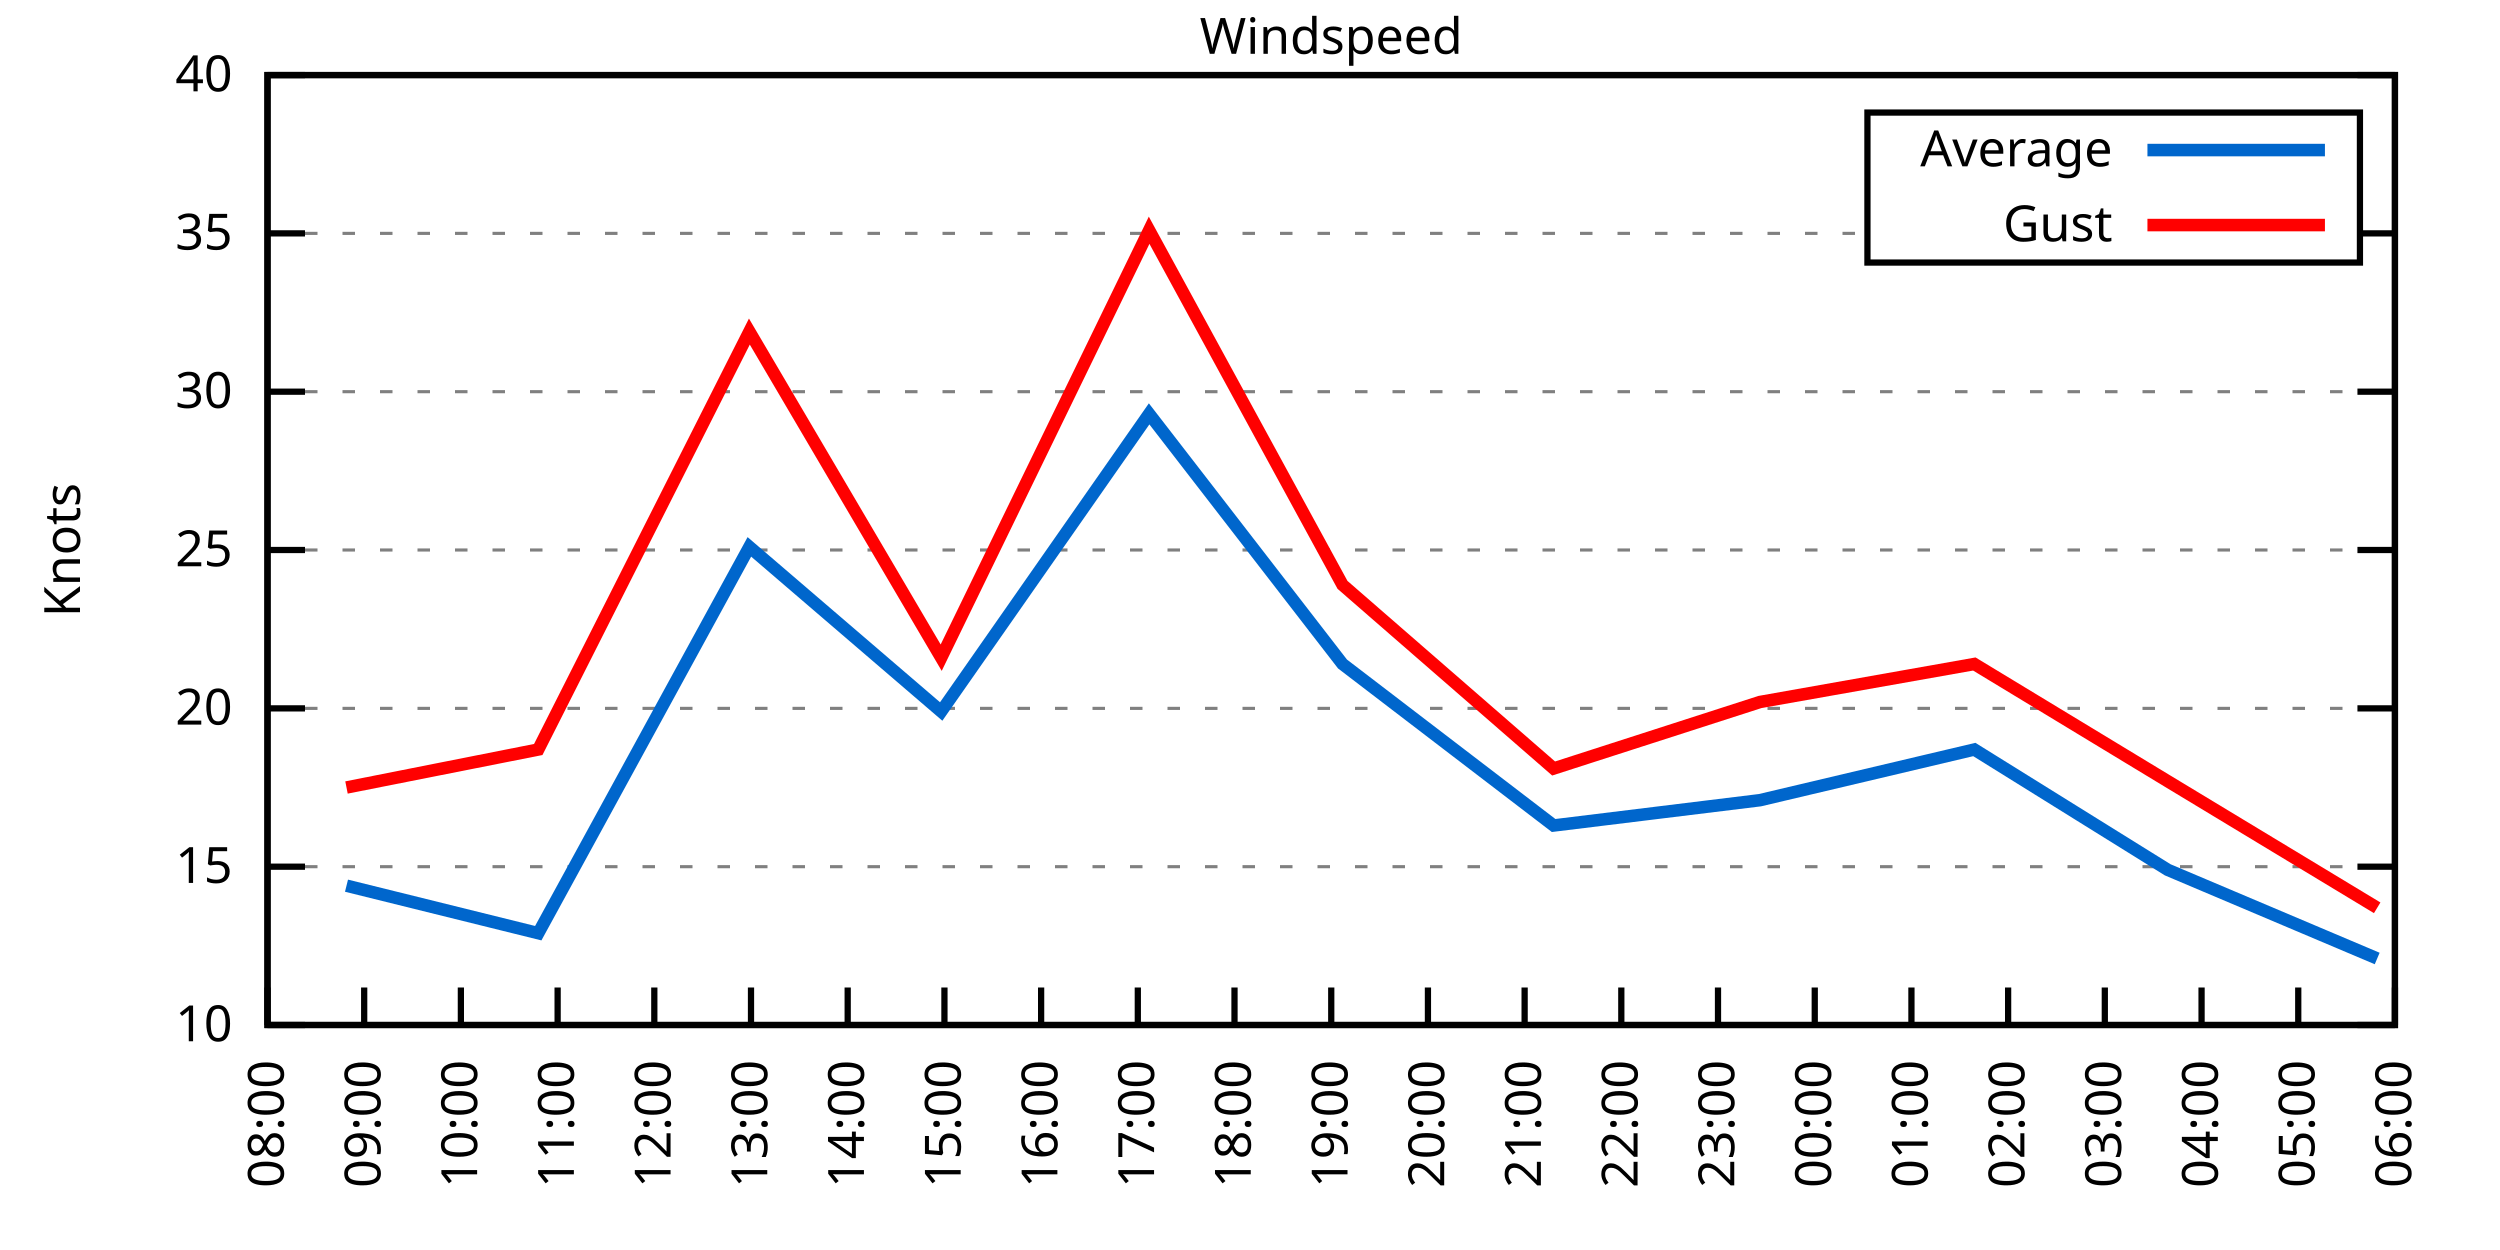
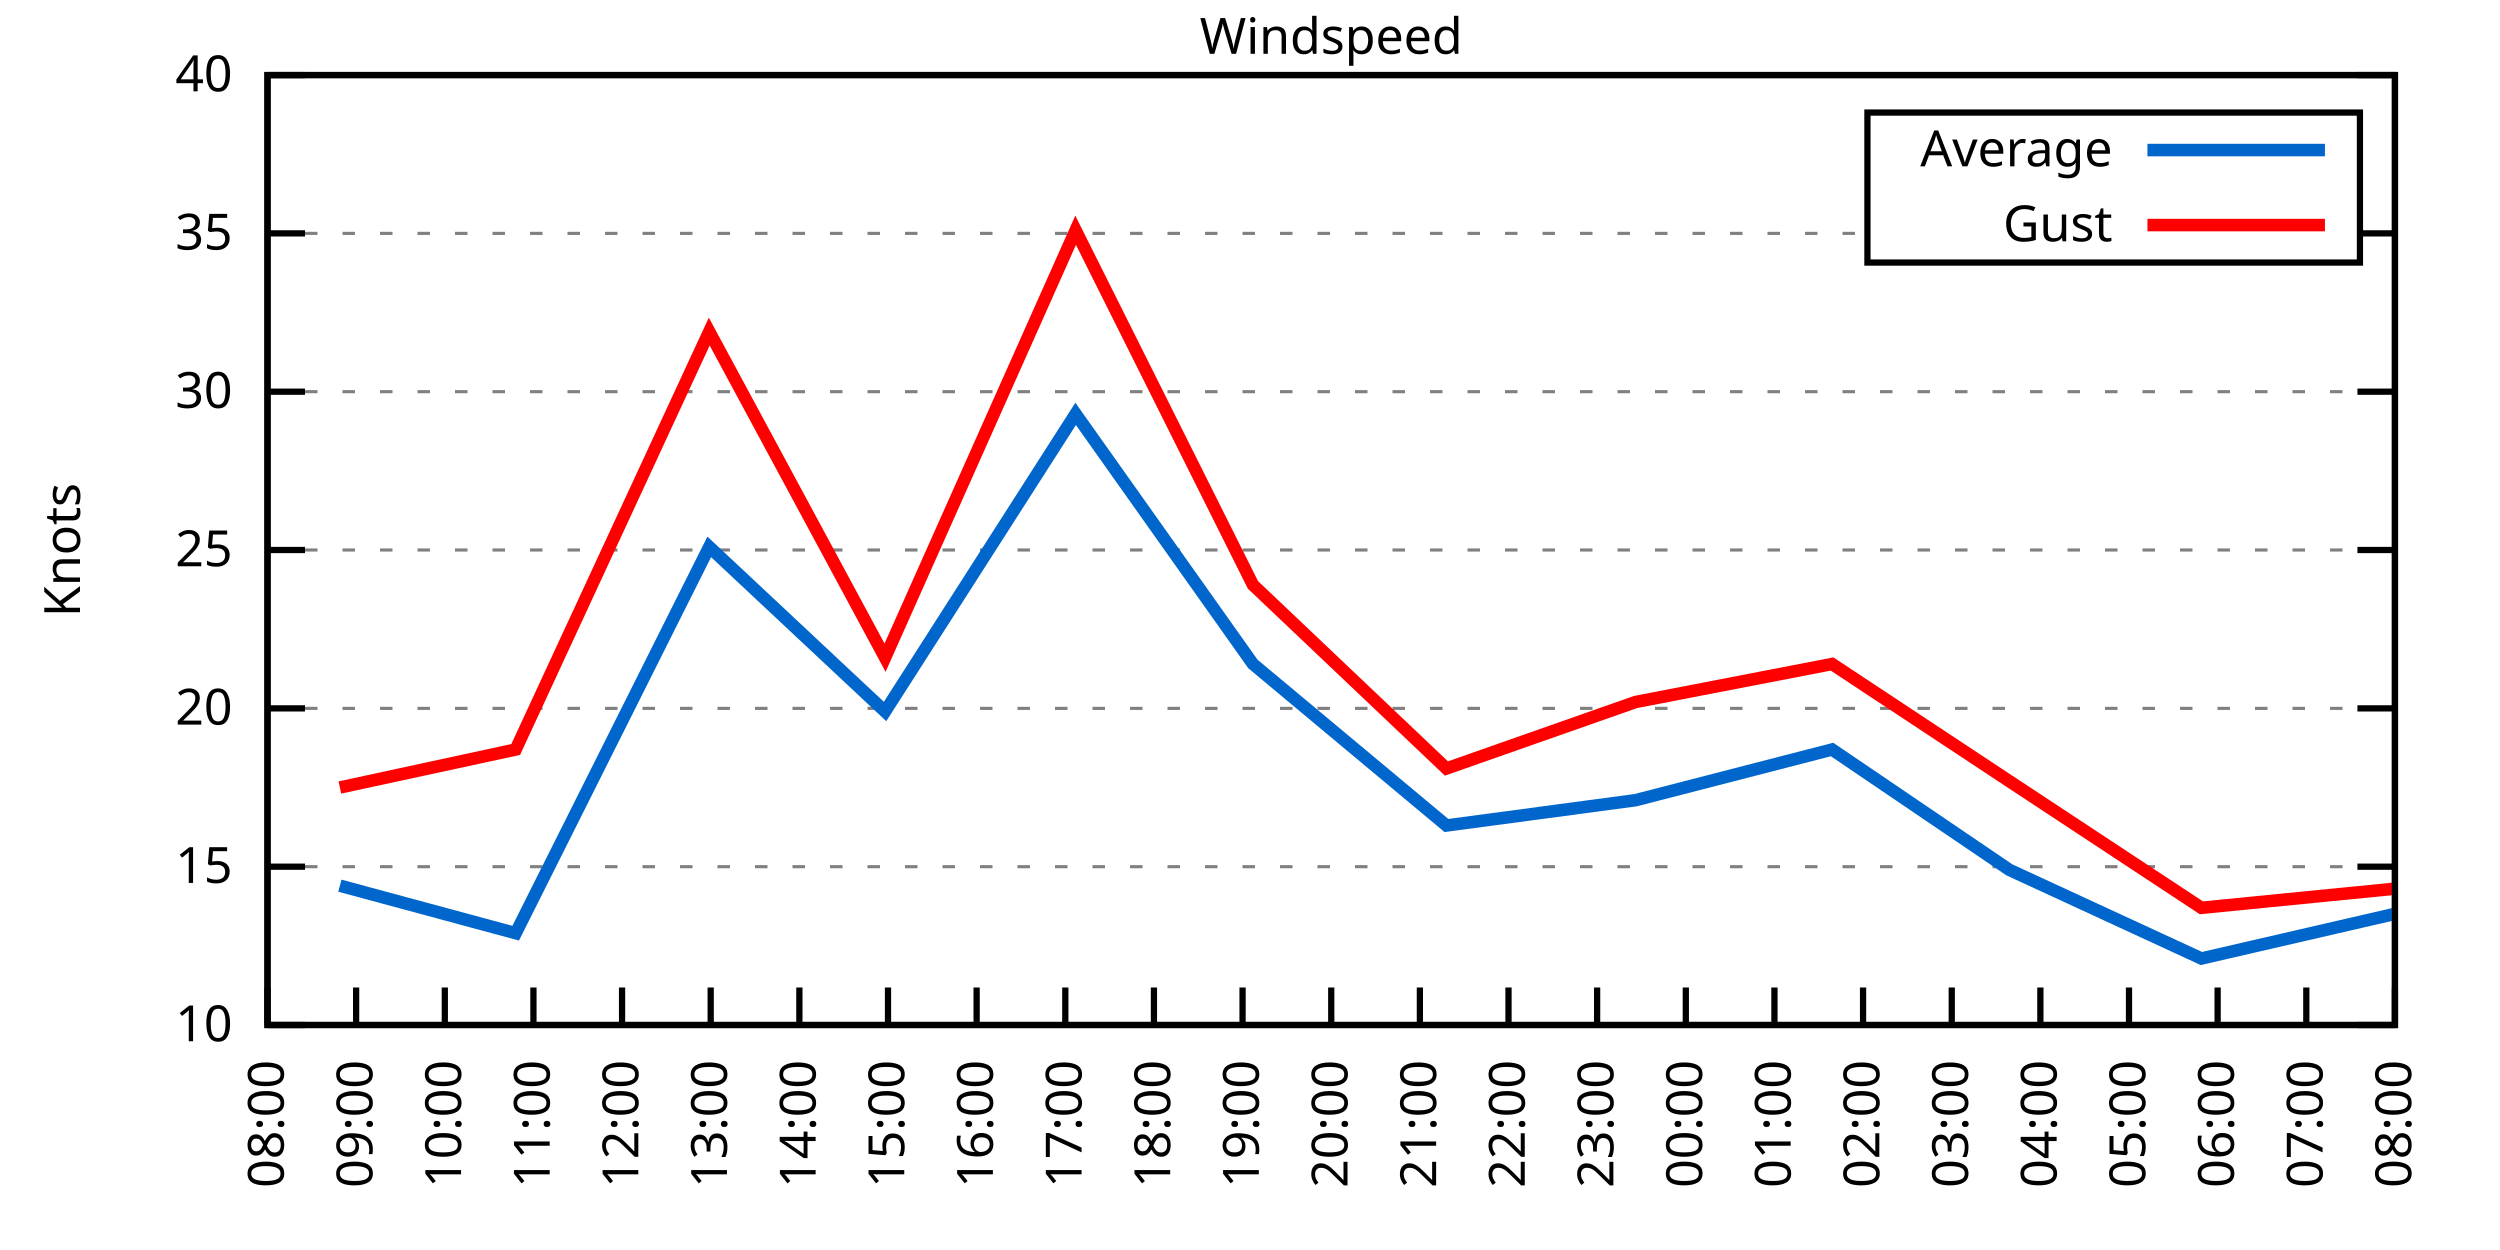
<svg xmlns="http://www.w3.org/2000/svg" xmlns:xlink="http://www.w3.org/1999/xlink" width="400" height="200" viewBox="0 0 400 200">
  <g id="gnuplot_canvas">
    <rect x="0" y="0" width="400" height="200" fill="none" />
    <defs>
      <circle id="gpDot" r="0.5" stroke-width="0.5" stroke="currentColor" />
      <path id="gpPt0" stroke-width="0.333" stroke="currentColor" d="M-1,0 h2 M0,-1 v2" />
      <path id="gpPt1" stroke-width="0.333" stroke="currentColor" d="M-1,-1 L1,1 M1,-1 L-1,1" />
      <path id="gpPt2" stroke-width="0.333" stroke="currentColor" d="M-1,0 L1,0 M0,-1 L0,1 M-1,-1 L1,1 M-1,1 L1,-1" />
      <rect id="gpPt3" stroke-width="0.333" stroke="currentColor" x="-1" y="-1" width="2" height="2" />
      <rect id="gpPt4" stroke-width="0.333" stroke="currentColor" fill="currentColor" x="-1" y="-1" width="2" height="2" />
      <circle id="gpPt5" stroke-width="0.333" stroke="currentColor" cx="0" cy="0" r="1" />
      <use xlink:href="#gpPt5" id="gpPt6" fill="currentColor" stroke="none" />
      <path id="gpPt7" stroke-width="0.333" stroke="currentColor" d="M0,-1.33 L-1.33,0.67 L1.33,0.67 z" />
      <use xlink:href="#gpPt7" id="gpPt8" fill="currentColor" stroke="none" />
      <use xlink:href="#gpPt7" id="gpPt9" stroke="currentColor" transform="rotate(180)" />
      <use xlink:href="#gpPt9" id="gpPt10" fill="currentColor" stroke="none" />
      <use xlink:href="#gpPt3" id="gpPt11" stroke="currentColor" transform="rotate(45)" />
      <use xlink:href="#gpPt11" id="gpPt12" fill="currentColor" stroke="none" />
      <path id="gpPt13" stroke-width="0.333" stroke="currentColor" d="M0,1.330 L1.265,0.411 L0.782,-1.067 L-0.782,-1.076 L-1.265,0.411 z" />
      <use xlink:href="#gpPt13" id="gpPt14" fill="currentColor" stroke="none" />
      <filter id="textbox" filterUnits="objectBoundingBox" x="0" y="0" height="1" width="1">
        <feFlood flood-color="white" flood-opacity="1" result="bgnd" />
        <feComposite in="SourceGraphic" in2="bgnd" operator="atop" />
      </filter>
      <filter id="greybox" filterUnits="objectBoundingBox" x="0" y="0" height="1" width="1">
        <feFlood flood-color="lightgrey" flood-opacity="1" result="grey" />
        <feComposite in="SourceGraphic" in2="grey" operator="atop" />
      </filter>
    </defs>
    <g fill="none" color="white" stroke="currentColor" stroke-width="1.00" stroke-linecap="butt" stroke-linejoin="miter">
</g>
    <g fill="none" color="black" stroke="currentColor" stroke-width="1.00" stroke-linecap="butt" stroke-linejoin="miter">
      <g stroke="none" shape-rendering="crispEdges">
        <polygon fill="rgb(255, 255, 255)" points="42.80,164.00 383.18,164.00 383.18,12.02 42.80,12.02 " />
      </g>
    </g>
    <g fill="none" color="black" stroke="currentColor" stroke-width="1.00" stroke-linecap="butt" stroke-linejoin="miter">
</g>
    <g fill="none" color="black" stroke="black" stroke-width="0.50" stroke-linecap="butt" stroke-linejoin="miter">
</g>
    <g fill="none" color="gray" stroke="currentColor" stroke-width="0.50" stroke-linecap="butt" stroke-linejoin="miter">
      <path stroke="gray" stroke-dasharray="2,4" class="gridline" d="M42.80,164.00 L383.19,164.00  " />
    </g>
    <g fill="none" color="gray" stroke="gray" stroke-width="1.00" stroke-linecap="butt" stroke-linejoin="miter">
</g>
    <g fill="none" color="black" stroke="currentColor" stroke-width="1.00" stroke-linecap="butt" stroke-linejoin="miter">
      <path stroke="black" d="M42.80,164.00 L48.80,164.00 M383.19,164.00 L377.19,164.00  " />
      <g transform="translate(37.20,166.60)" stroke="none" fill="black" font-family="Sans" font-size="8.00" text-anchor="end">
        <text>
          <tspan font-family="Sans"> 10</tspan>
        </text>
      </g>
    </g>
    <g fill="none" color="black" stroke="currentColor" stroke-width="1.00" stroke-linecap="butt" stroke-linejoin="miter">
</g>
    <g fill="none" color="black" stroke="black" stroke-width="0.50" stroke-linecap="butt" stroke-linejoin="miter">
</g>
    <g fill="none" color="gray" stroke="currentColor" stroke-width="0.50" stroke-linecap="butt" stroke-linejoin="miter">
      <path stroke="gray" stroke-dasharray="2,4" class="gridline" d="M42.80,138.67 L383.19,138.67  " />
    </g>
    <g fill="none" color="gray" stroke="gray" stroke-width="1.00" stroke-linecap="butt" stroke-linejoin="miter">
</g>
    <g fill="none" color="black" stroke="currentColor" stroke-width="1.00" stroke-linecap="butt" stroke-linejoin="miter">
      <path stroke="black" d="M42.80,138.67 L48.80,138.67 M383.19,138.67 L377.19,138.67  " />
      <g transform="translate(37.20,141.27)" stroke="none" fill="black" font-family="Sans" font-size="8.00" text-anchor="end">
        <text>
          <tspan font-family="Sans"> 15</tspan>
        </text>
      </g>
    </g>
    <g fill="none" color="black" stroke="currentColor" stroke-width="1.00" stroke-linecap="butt" stroke-linejoin="miter">
</g>
    <g fill="none" color="black" stroke="black" stroke-width="0.50" stroke-linecap="butt" stroke-linejoin="miter">
</g>
    <g fill="none" color="gray" stroke="currentColor" stroke-width="0.50" stroke-linecap="butt" stroke-linejoin="miter">
      <path stroke="gray" stroke-dasharray="2,4" class="gridline" d="M42.80,113.34 L383.19,113.34  " />
    </g>
    <g fill="none" color="gray" stroke="gray" stroke-width="1.00" stroke-linecap="butt" stroke-linejoin="miter">
</g>
    <g fill="none" color="black" stroke="currentColor" stroke-width="1.00" stroke-linecap="butt" stroke-linejoin="miter">
      <path stroke="black" d="M42.80,113.34 L48.80,113.34 M383.19,113.34 L377.19,113.34  " />
      <g transform="translate(37.20,115.94)" stroke="none" fill="black" font-family="Sans" font-size="8.00" text-anchor="end">
        <text>
          <tspan font-family="Sans"> 20</tspan>
        </text>
      </g>
    </g>
    <g fill="none" color="black" stroke="currentColor" stroke-width="1.00" stroke-linecap="butt" stroke-linejoin="miter">
</g>
    <g fill="none" color="black" stroke="black" stroke-width="0.50" stroke-linecap="butt" stroke-linejoin="miter">
</g>
    <g fill="none" color="gray" stroke="currentColor" stroke-width="0.50" stroke-linecap="butt" stroke-linejoin="miter">
      <path stroke="gray" stroke-dasharray="2,4" class="gridline" d="M42.80,88.00 L383.19,88.00  " />
    </g>
    <g fill="none" color="gray" stroke="gray" stroke-width="1.00" stroke-linecap="butt" stroke-linejoin="miter">
</g>
    <g fill="none" color="black" stroke="currentColor" stroke-width="1.00" stroke-linecap="butt" stroke-linejoin="miter">
      <path stroke="black" d="M42.80,88.00 L48.80,88.00 M383.19,88.00 L377.19,88.00  " />
      <g transform="translate(37.20,90.60)" stroke="none" fill="black" font-family="Sans" font-size="8.00" text-anchor="end">
        <text>
          <tspan font-family="Sans"> 25</tspan>
        </text>
      </g>
    </g>
    <g fill="none" color="black" stroke="currentColor" stroke-width="1.00" stroke-linecap="butt" stroke-linejoin="miter">
</g>
    <g fill="none" color="black" stroke="black" stroke-width="0.50" stroke-linecap="butt" stroke-linejoin="miter">
</g>
    <g fill="none" color="gray" stroke="currentColor" stroke-width="0.50" stroke-linecap="butt" stroke-linejoin="miter">
      <path stroke="gray" stroke-dasharray="2,4" class="gridline" d="M42.80,62.67 L383.19,62.67  " />
    </g>
    <g fill="none" color="gray" stroke="gray" stroke-width="1.00" stroke-linecap="butt" stroke-linejoin="miter">
</g>
    <g fill="none" color="black" stroke="currentColor" stroke-width="1.00" stroke-linecap="butt" stroke-linejoin="miter">
      <path stroke="black" d="M42.80,62.67 L48.80,62.67 M383.19,62.67 L377.19,62.67  " />
      <g transform="translate(37.20,65.27)" stroke="none" fill="black" font-family="Sans" font-size="8.00" text-anchor="end">
        <text>
          <tspan font-family="Sans"> 30</tspan>
        </text>
      </g>
    </g>
    <g fill="none" color="black" stroke="currentColor" stroke-width="1.00" stroke-linecap="butt" stroke-linejoin="miter">
</g>
    <g fill="none" color="black" stroke="black" stroke-width="0.50" stroke-linecap="butt" stroke-linejoin="miter">
</g>
    <g fill="none" color="gray" stroke="currentColor" stroke-width="0.50" stroke-linecap="butt" stroke-linejoin="miter">
      <path stroke="gray" stroke-dasharray="2,4" class="gridline" d="M42.80,37.34 L298.79,37.34 M377.59,37.34 L383.19,37.34  " />
    </g>
    <g fill="none" color="gray" stroke="gray" stroke-width="1.00" stroke-linecap="butt" stroke-linejoin="miter">
</g>
    <g fill="none" color="black" stroke="currentColor" stroke-width="1.00" stroke-linecap="butt" stroke-linejoin="miter">
      <path stroke="black" d="M42.80,37.34 L48.80,37.34 M383.19,37.34 L377.19,37.34  " />
      <g transform="translate(37.20,39.94)" stroke="none" fill="black" font-family="Sans" font-size="8.00" text-anchor="end">
        <text>
          <tspan font-family="Sans"> 35</tspan>
        </text>
      </g>
    </g>
    <g fill="none" color="black" stroke="currentColor" stroke-width="1.00" stroke-linecap="butt" stroke-linejoin="miter">
</g>
    <g fill="none" color="black" stroke="black" stroke-width="0.50" stroke-linecap="butt" stroke-linejoin="miter">
</g>
    <g fill="none" color="gray" stroke="currentColor" stroke-width="0.50" stroke-linecap="butt" stroke-linejoin="miter">
      <path stroke="gray" stroke-dasharray="2,4" class="gridline" d="M42.80,12.01 L383.19,12.01  " />
    </g>
    <g fill="none" color="gray" stroke="gray" stroke-width="1.00" stroke-linecap="butt" stroke-linejoin="miter">
</g>
    <g fill="none" color="black" stroke="currentColor" stroke-width="1.00" stroke-linecap="butt" stroke-linejoin="miter">
      <path stroke="black" d="M42.80,12.01 L48.80,12.01 M383.19,12.01 L377.19,12.01  " />
      <g transform="translate(37.20,14.61)" stroke="none" fill="black" font-family="Sans" font-size="8.00" text-anchor="end">
        <text>
          <tspan font-family="Sans"> 40</tspan>
        </text>
      </g>
    </g>
    <g fill="none" color="black" stroke="currentColor" stroke-width="1.00" stroke-linecap="butt" stroke-linejoin="miter">
      <path stroke="black" d="M42.80,164.00 L42.80,158.00  " />
      <g transform="translate(45.40,169.60) rotate(270.00)" stroke="none" fill="black" font-family="Sans" font-size="8.00" text-anchor="end">
        <text>
          <tspan font-family="Sans">08:00</tspan>
        </text>
      </g>
    </g>
    <g fill="none" color="black" stroke="currentColor" stroke-width="1.00" stroke-linecap="butt" stroke-linejoin="miter">
-       <path stroke="black" d="M58.27,164.00 L58.27,158.00  " />
-       <g transform="translate(60.87,169.60) rotate(270.00)" stroke="none" fill="black" font-family="Sans" font-size="8.00" text-anchor="end">
+       <path stroke="black" d="M56.98,164.00 L56.98,158.00  " />
+       <g transform="translate(59.58,169.60) rotate(270.00)" stroke="none" fill="black" font-family="Sans" font-size="8.00" text-anchor="end">
        <text>
          <tspan font-family="Sans">09:00</tspan>
        </text>
      </g>
    </g>
    <g fill="none" color="black" stroke="currentColor" stroke-width="1.00" stroke-linecap="butt" stroke-linejoin="miter">
-       <path stroke="black" d="M73.74,164.00 L73.74,158.00  " />
-       <g transform="translate(76.34,169.60) rotate(270.00)" stroke="none" fill="black" font-family="Sans" font-size="8.00" text-anchor="end">
+       <path stroke="black" d="M71.17,164.00 L71.17,158.00  " />
+       <g transform="translate(73.77,169.60) rotate(270.00)" stroke="none" fill="black" font-family="Sans" font-size="8.00" text-anchor="end">
        <text>
          <tspan font-family="Sans">10:00</tspan>
        </text>
      </g>
    </g>
    <g fill="none" color="black" stroke="currentColor" stroke-width="1.00" stroke-linecap="butt" stroke-linejoin="miter">
-       <path stroke="black" d="M89.22,164.00 L89.22,158.00  " />
-       <g transform="translate(91.82,169.60) rotate(270.00)" stroke="none" fill="black" font-family="Sans" font-size="8.00" text-anchor="end">
+       <path stroke="black" d="M85.35,164.00 L85.35,158.00  " />
+       <g transform="translate(87.95,169.60) rotate(270.00)" stroke="none" fill="black" font-family="Sans" font-size="8.00" text-anchor="end">
        <text>
          <tspan font-family="Sans">11:00</tspan>
        </text>
      </g>
    </g>
    <g fill="none" color="black" stroke="currentColor" stroke-width="1.00" stroke-linecap="butt" stroke-linejoin="miter">
-       <path stroke="black" d="M104.69,164.00 L104.69,158.00  " />
-       <g transform="translate(107.29,169.60) rotate(270.00)" stroke="none" fill="black" font-family="Sans" font-size="8.00" text-anchor="end">
+       <path stroke="black" d="M99.53,164.00 L99.53,158.00  " />
+       <g transform="translate(102.13,169.60) rotate(270.00)" stroke="none" fill="black" font-family="Sans" font-size="8.00" text-anchor="end">
        <text>
          <tspan font-family="Sans">12:00</tspan>
        </text>
      </g>
    </g>
    <g fill="none" color="black" stroke="currentColor" stroke-width="1.00" stroke-linecap="butt" stroke-linejoin="miter">
-       <path stroke="black" d="M120.16,164.00 L120.16,158.00  " />
-       <g transform="translate(122.76,169.60) rotate(270.00)" stroke="none" fill="black" font-family="Sans" font-size="8.00" text-anchor="end">
+       <path stroke="black" d="M113.71,164.00 L113.71,158.00  " />
+       <g transform="translate(116.31,169.60) rotate(270.00)" stroke="none" fill="black" font-family="Sans" font-size="8.00" text-anchor="end">
        <text>
          <tspan font-family="Sans">13:00</tspan>
        </text>
      </g>
    </g>
    <g fill="none" color="black" stroke="currentColor" stroke-width="1.00" stroke-linecap="butt" stroke-linejoin="miter">
-       <path stroke="black" d="M135.63,164.00 L135.63,158.00  " />
-       <g transform="translate(138.23,169.60) rotate(270.00)" stroke="none" fill="black" font-family="Sans" font-size="8.00" text-anchor="end">
+       <path stroke="black" d="M127.90,164.00 L127.90,158.00  " />
+       <g transform="translate(130.50,169.60) rotate(270.00)" stroke="none" fill="black" font-family="Sans" font-size="8.00" text-anchor="end">
        <text>
          <tspan font-family="Sans">14:00</tspan>
        </text>
      </g>
    </g>
    <g fill="none" color="black" stroke="currentColor" stroke-width="1.00" stroke-linecap="butt" stroke-linejoin="miter">
-       <path stroke="black" d="M151.11,164.00 L151.11,158.00  " />
-       <g transform="translate(153.71,169.60) rotate(270.00)" stroke="none" fill="black" font-family="Sans" font-size="8.00" text-anchor="end">
+       <path stroke="black" d="M142.08,164.00 L142.08,158.00  " />
+       <g transform="translate(144.68,169.60) rotate(270.00)" stroke="none" fill="black" font-family="Sans" font-size="8.00" text-anchor="end">
        <text>
          <tspan font-family="Sans">15:00</tspan>
        </text>
      </g>
    </g>
    <g fill="none" color="black" stroke="currentColor" stroke-width="1.00" stroke-linecap="butt" stroke-linejoin="miter">
-       <path stroke="black" d="M166.58,164.00 L166.58,158.00  " />
-       <g transform="translate(169.18,169.60) rotate(270.00)" stroke="none" fill="black" font-family="Sans" font-size="8.00" text-anchor="end">
+       <path stroke="black" d="M156.26,164.00 L156.26,158.00  " />
+       <g transform="translate(158.86,169.60) rotate(270.00)" stroke="none" fill="black" font-family="Sans" font-size="8.00" text-anchor="end">
        <text>
          <tspan font-family="Sans">16:00</tspan>
        </text>
      </g>
    </g>
    <g fill="none" color="black" stroke="currentColor" stroke-width="1.00" stroke-linecap="butt" stroke-linejoin="miter">
-       <path stroke="black" d="M182.05,164.00 L182.05,158.00  " />
-       <g transform="translate(184.65,169.60) rotate(270.00)" stroke="none" fill="black" font-family="Sans" font-size="8.00" text-anchor="end">
+       <path stroke="black" d="M170.45,164.00 L170.45,158.00  " />
+       <g transform="translate(173.05,169.60) rotate(270.00)" stroke="none" fill="black" font-family="Sans" font-size="8.00" text-anchor="end">
        <text>
          <tspan font-family="Sans">17:00</tspan>
        </text>
      </g>
    </g>
    <g fill="none" color="black" stroke="currentColor" stroke-width="1.00" stroke-linecap="butt" stroke-linejoin="miter">
-       <path stroke="black" d="M197.52,164.00 L197.52,158.00  " />
-       <g transform="translate(200.12,169.60) rotate(270.00)" stroke="none" fill="black" font-family="Sans" font-size="8.00" text-anchor="end">
+       <path stroke="black" d="M184.63,164.00 L184.63,158.00  " />
+       <g transform="translate(187.23,169.60) rotate(270.00)" stroke="none" fill="black" font-family="Sans" font-size="8.00" text-anchor="end">
        <text>
          <tspan font-family="Sans">18:00</tspan>
+         </text>
+       </g>
+     </g>
+     <g fill="none" color="black" stroke="currentColor" stroke-width="1.00" stroke-linecap="butt" stroke-linejoin="miter">
+       <path stroke="black" d="M198.81,164.00 L198.81,158.00  " />
+       <g transform="translate(201.41,169.60) rotate(270.00)" stroke="none" fill="black" font-family="Sans" font-size="8.00" text-anchor="end">
+         <text>
+           <tspan font-family="Sans">19:00</tspan>
        </text>
      </g>
    </g>
    <g fill="none" color="black" stroke="currentColor" stroke-width="1.00" stroke-linecap="butt" stroke-linejoin="miter">
      <path stroke="black" d="M213.00,164.00 L213.00,158.00  " />
      <g transform="translate(215.60,169.60) rotate(270.00)" stroke="none" fill="black" font-family="Sans" font-size="8.00" text-anchor="end">
        <text>
-           <tspan font-family="Sans">19:00</tspan>
-         </text>
-       </g>
-     </g>
-     <g fill="none" color="black" stroke="currentColor" stroke-width="1.00" stroke-linecap="butt" stroke-linejoin="miter">
-       <path stroke="black" d="M228.47,164.00 L228.47,158.00  " />
-       <g transform="translate(231.07,169.60) rotate(270.00)" stroke="none" fill="black" font-family="Sans" font-size="8.00" text-anchor="end">
-         <text>
          <tspan font-family="Sans">20:00</tspan>
        </text>
      </g>
    </g>
    <g fill="none" color="black" stroke="currentColor" stroke-width="1.00" stroke-linecap="butt" stroke-linejoin="miter">
-       <path stroke="black" d="M243.94,164.00 L243.94,158.00  " />
-       <g transform="translate(246.54,169.60) rotate(270.00)" stroke="none" fill="black" font-family="Sans" font-size="8.00" text-anchor="end">
+       <path stroke="black" d="M227.18,164.00 L227.18,158.00  " />
+       <g transform="translate(229.78,169.60) rotate(270.00)" stroke="none" fill="black" font-family="Sans" font-size="8.00" text-anchor="end">
        <text>
          <tspan font-family="Sans">21:00</tspan>
        </text>
      </g>
    </g>
    <g fill="none" color="black" stroke="currentColor" stroke-width="1.00" stroke-linecap="butt" stroke-linejoin="miter">
-       <path stroke="black" d="M259.41,164.00 L259.41,158.00  " />
-       <g transform="translate(262.01,169.60) rotate(270.00)" stroke="none" fill="black" font-family="Sans" font-size="8.00" text-anchor="end">
+       <path stroke="black" d="M241.36,164.00 L241.36,158.00  " />
+       <g transform="translate(243.96,169.60) rotate(270.00)" stroke="none" fill="black" font-family="Sans" font-size="8.00" text-anchor="end">
        <text>
          <tspan font-family="Sans">22:00</tspan>
        </text>
      </g>
    </g>
    <g fill="none" color="black" stroke="currentColor" stroke-width="1.00" stroke-linecap="butt" stroke-linejoin="miter">
-       <path stroke="black" d="M274.88,164.00 L274.88,158.00  " />
-       <g transform="translate(277.48,169.60) rotate(270.00)" stroke="none" fill="black" font-family="Sans" font-size="8.00" text-anchor="end">
+       <path stroke="black" d="M255.54,164.00 L255.54,158.00  " />
+       <g transform="translate(258.14,169.60) rotate(270.00)" stroke="none" fill="black" font-family="Sans" font-size="8.00" text-anchor="end">
        <text>
          <tspan font-family="Sans">23:00</tspan>
        </text>
      </g>
    </g>
    <g fill="none" color="black" stroke="currentColor" stroke-width="1.00" stroke-linecap="butt" stroke-linejoin="miter">
-       <path stroke="black" d="M290.36,164.00 L290.36,158.00  " />
-       <g transform="translate(292.96,169.60) rotate(270.00)" stroke="none" fill="black" font-family="Sans" font-size="8.00" text-anchor="end">
+       <path stroke="black" d="M269.73,164.00 L269.73,158.00  " />
+       <g transform="translate(272.33,169.60) rotate(270.00)" stroke="none" fill="black" font-family="Sans" font-size="8.00" text-anchor="end">
        <text>
          <tspan font-family="Sans">00:00</tspan>
        </text>
      </g>
    </g>
    <g fill="none" color="black" stroke="currentColor" stroke-width="1.00" stroke-linecap="butt" stroke-linejoin="miter">
-       <path stroke="black" d="M305.83,164.00 L305.83,158.00  " />
-       <g transform="translate(308.43,169.60) rotate(270.00)" stroke="none" fill="black" font-family="Sans" font-size="8.00" text-anchor="end">
+       <path stroke="black" d="M283.91,164.00 L283.91,158.00  " />
+       <g transform="translate(286.51,169.60) rotate(270.00)" stroke="none" fill="black" font-family="Sans" font-size="8.00" text-anchor="end">
        <text>
          <tspan font-family="Sans">01:00</tspan>
        </text>
      </g>
    </g>
    <g fill="none" color="black" stroke="currentColor" stroke-width="1.00" stroke-linecap="butt" stroke-linejoin="miter">
-       <path stroke="black" d="M321.30,164.00 L321.30,158.00  " />
-       <g transform="translate(323.90,169.60) rotate(270.00)" stroke="none" fill="black" font-family="Sans" font-size="8.00" text-anchor="end">
+       <path stroke="black" d="M298.09,164.00 L298.09,158.00  " />
+       <g transform="translate(300.69,169.60) rotate(270.00)" stroke="none" fill="black" font-family="Sans" font-size="8.00" text-anchor="end">
        <text>
          <tspan font-family="Sans">02:00</tspan>
        </text>
      </g>
    </g>
    <g fill="none" color="black" stroke="currentColor" stroke-width="1.00" stroke-linecap="butt" stroke-linejoin="miter">
-       <path stroke="black" d="M336.77,164.00 L336.77,158.00  " />
-       <g transform="translate(339.37,169.60) rotate(270.00)" stroke="none" fill="black" font-family="Sans" font-size="8.00" text-anchor="end">
+       <path stroke="black" d="M312.28,164.00 L312.28,158.00  " />
+       <g transform="translate(314.88,169.60) rotate(270.00)" stroke="none" fill="black" font-family="Sans" font-size="8.00" text-anchor="end">
        <text>
          <tspan font-family="Sans">03:00</tspan>
        </text>
      </g>
    </g>
    <g fill="none" color="black" stroke="currentColor" stroke-width="1.00" stroke-linecap="butt" stroke-linejoin="miter">
-       <path stroke="black" d="M352.25,164.00 L352.25,158.00  " />
-       <g transform="translate(354.85,169.60) rotate(270.00)" stroke="none" fill="black" font-family="Sans" font-size="8.00" text-anchor="end">
+       <path stroke="black" d="M326.46,164.00 L326.46,158.00  " />
+       <g transform="translate(329.06,169.60) rotate(270.00)" stroke="none" fill="black" font-family="Sans" font-size="8.00" text-anchor="end">
        <text>
          <tspan font-family="Sans">04:00</tspan>
        </text>
      </g>
    </g>
    <g fill="none" color="black" stroke="currentColor" stroke-width="1.00" stroke-linecap="butt" stroke-linejoin="miter">
-       <path stroke="black" d="M367.72,164.00 L367.72,158.00  " />
-       <g transform="translate(370.32,169.60) rotate(270.00)" stroke="none" fill="black" font-family="Sans" font-size="8.00" text-anchor="end">
+       <path stroke="black" d="M340.64,164.00 L340.64,158.00  " />
+       <g transform="translate(343.24,169.60) rotate(270.00)" stroke="none" fill="black" font-family="Sans" font-size="8.00" text-anchor="end">
        <text>
          <tspan font-family="Sans">05:00</tspan>
+         </text>
+       </g>
+     </g>
+     <g fill="none" color="black" stroke="currentColor" stroke-width="1.00" stroke-linecap="butt" stroke-linejoin="miter">
+       <path stroke="black" d="M354.82,164.00 L354.82,158.00  " />
+       <g transform="translate(357.42,169.60) rotate(270.00)" stroke="none" fill="black" font-family="Sans" font-size="8.00" text-anchor="end">
+         <text>
+           <tspan font-family="Sans">06:00</tspan>
+         </text>
+       </g>
+     </g>
+     <g fill="none" color="black" stroke="currentColor" stroke-width="1.00" stroke-linecap="butt" stroke-linejoin="miter">
+       <path stroke="black" d="M369.01,164.00 L369.01,158.00  " />
+       <g transform="translate(371.61,169.60) rotate(270.00)" stroke="none" fill="black" font-family="Sans" font-size="8.00" text-anchor="end">
+         <text>
+           <tspan font-family="Sans">07:00</tspan>
        </text>
      </g>
    </g>
    <g fill="none" color="black" stroke="currentColor" stroke-width="1.00" stroke-linecap="butt" stroke-linejoin="miter">
      <path stroke="black" d="M383.19,164.00 L383.19,158.00  " />
      <g transform="translate(385.79,169.60) rotate(270.00)" stroke="none" fill="black" font-family="Sans" font-size="8.00" text-anchor="end">
        <text>
-           <tspan font-family="Sans">06:00</tspan>
+           <tspan font-family="Sans">08:00</tspan>
        </text>
      </g>
    </g>
    <g fill="none" color="black" stroke="currentColor" stroke-width="1.00" stroke-linecap="butt" stroke-linejoin="miter">
</g>
    <g fill="none" color="black" stroke="currentColor" stroke-width="1.00" stroke-linecap="butt" stroke-linejoin="miter">
      <path stroke="black" d="M42.80,12.01 L42.80,164.00 L383.19,164.00 L383.19,12.01 L42.80,12.01 Z  " />
    </g>
    <g fill="none" color="black" stroke="currentColor" stroke-width="1.00" stroke-linecap="butt" stroke-linejoin="miter">
</g>
    <g fill="none" color="black" stroke="currentColor" stroke-width="1.00" stroke-linecap="butt" stroke-linejoin="miter">
      <path stroke="black" d="M298.79,42.01 L298.79,18.01 L377.59,18.01 L377.59,42.01 L298.79,42.01 Z  " />
    </g>
    <g id="Windspeed_plot_1">
      <g fill="none" color="white" stroke="black" stroke-width="2.00" stroke-linecap="butt" stroke-linejoin="miter">
</g>
      <g fill="none" color="black" stroke="currentColor" stroke-width="2.00" stroke-linecap="butt" stroke-linejoin="miter">
        <g transform="translate(337.99,26.61)" stroke="none" fill="black" font-family="Sans" font-size="8.00" text-anchor="end">
          <text>
            <tspan font-family="Sans">Average</tspan>
          </text>
        </g>
      </g>
      <g fill="none" color="black" stroke="currentColor" stroke-width="2.00" stroke-linecap="butt" stroke-linejoin="miter">
-         <path stroke="rgb(  0, 102, 204)" d="M343.59,24.01 L371.99,24.01 M55.44,141.71 L86.12,149.31 L119.90,87.50 L150.59,113.84 L183.86,66.22 L214.80,106.24   L248.58,132.08 L281.59,128.03 L315.89,119.92 L346.83,139.17 L380.35,153.36  " />
+         <path stroke="rgb(  0, 102, 204)" d="M343.59,24.01 L371.99,24.01 M54.38,141.71 L82.51,149.31 L113.48,87.50 L141.61,113.84 L172.10,66.22 L200.47,106.24   L231.43,132.08 L261.69,128.03 L293.13,119.92 L321.49,139.17 L352.22,153.36 L382.95,146.27  " />
      </g>
    </g>
    <g id="Windspeed_plot_2">
      <g fill="none" color="black" stroke="currentColor" stroke-width="2.00" stroke-linecap="butt" stroke-linejoin="miter">
        <g transform="translate(337.99,38.61)" stroke="none" fill="black" font-family="Sans" font-size="8.00" text-anchor="end">
          <text>
            <tspan font-family="Sans">Gust</tspan>
          </text>
        </g>
      </g>
      <g fill="none" color="black" stroke="currentColor" stroke-width="2.00" stroke-linecap="butt" stroke-linejoin="miter">
-         <path stroke="rgb(255,   0,   0)" d="M343.59,36.01 L371.99,36.01 M55.44,126.00 L86.12,119.92 L119.90,53.05 L150.59,105.23 L183.86,36.84 L214.80,93.58   L248.58,122.96 L281.59,112.32 L315.89,106.24 L346.83,124.99 L380.35,145.25  " />
+         <path stroke="rgb(255,   0,   0)" d="M343.59,36.01 L371.99,36.01 M54.38,126.00 L82.51,119.92 L113.48,53.05 L141.61,105.23 L172.10,36.84 L200.47,93.58   L231.43,122.96 L261.69,112.32 L293.13,106.24 L321.49,124.99 L352.22,145.25 L382.95,142.21  " />
      </g>
    </g>
    <g fill="none" color="black" stroke="currentColor" stroke-width="2.00" stroke-linecap="butt" stroke-linejoin="miter">
</g>
    <g fill="none" color="black" stroke="black" stroke-width="1.00" stroke-linecap="butt" stroke-linejoin="miter">
</g>
    <g fill="none" color="black" stroke="currentColor" stroke-width="1.00" stroke-linecap="butt" stroke-linejoin="miter">
      <path stroke="black" d="M42.80,12.01 L42.80,164.00 L383.19,164.00 L383.19,12.01 L42.80,12.01 Z  " />
      <g transform="translate(12.80,88.01) rotate(270.00)" stroke="none" fill="black" font-family="Sans" font-size="8.00" text-anchor="middle">
        <text>
          <tspan font-family="Sans">Knots</tspan>
        </text>
      </g>
    </g>
    <g fill="none" color="black" stroke="currentColor" stroke-width="1.00" stroke-linecap="butt" stroke-linejoin="miter">
</g>
    <g fill="none" color="black" stroke="currentColor" stroke-width="1.00" stroke-linecap="butt" stroke-linejoin="miter">
      <g transform="translate(212.99,8.61)" stroke="none" fill="black" font-family="Sans" font-size="8.00" text-anchor="middle">
        <text>
          <tspan font-family="Sans">Windspeed</tspan>
        </text>
      </g>
    </g>
    <g fill="none" color="black" stroke="currentColor" stroke-width="1.00" stroke-linecap="butt" stroke-linejoin="miter">
</g>
  </g>
</svg>
